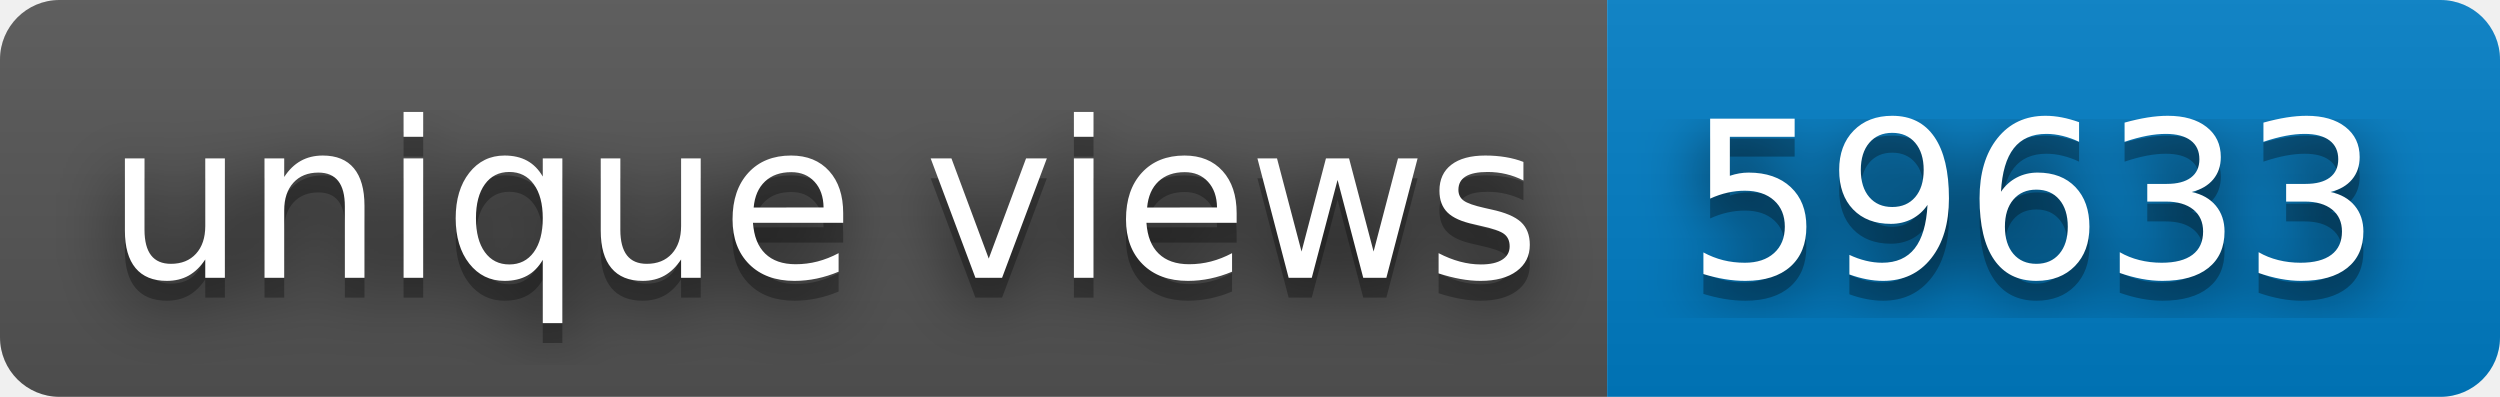
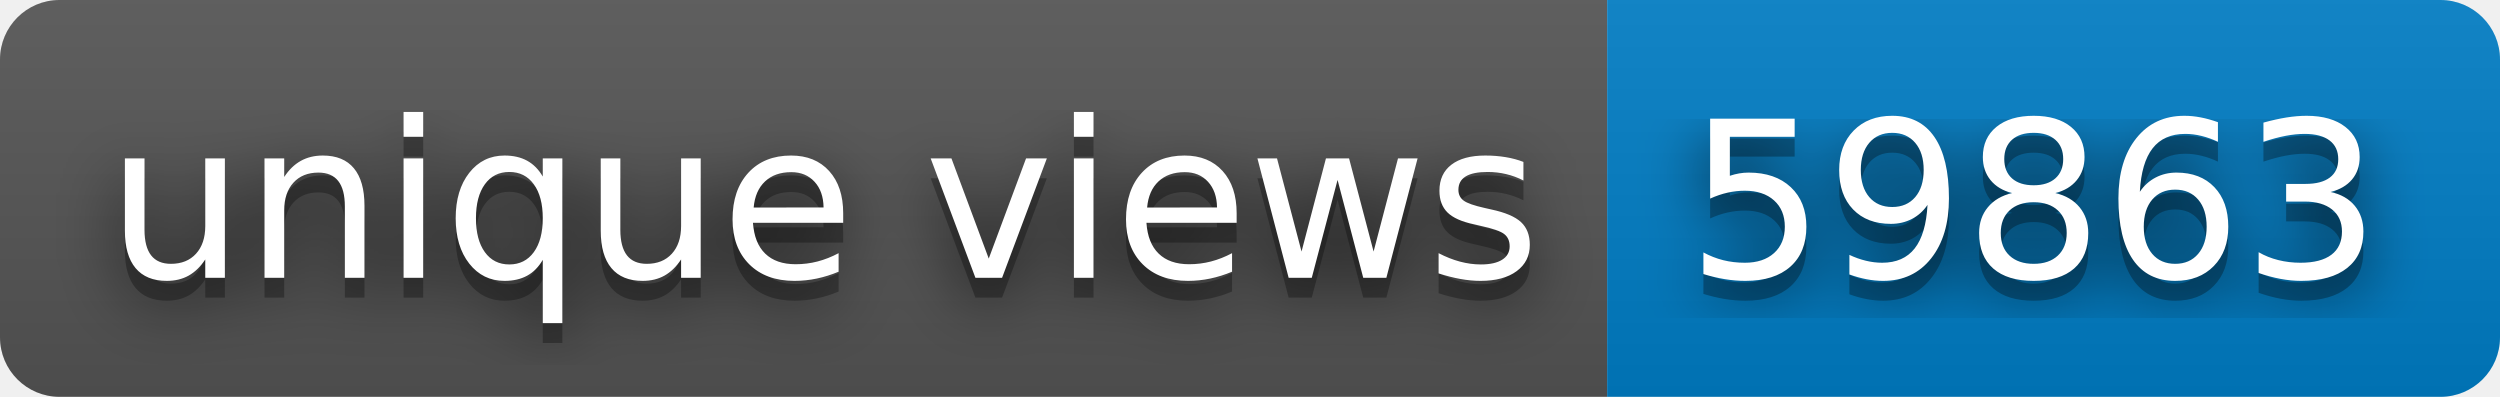
- <svg xmlns="http://www.w3.org/2000/svg" width="126" height="20" role="img" aria-label="unique views: 59633">
+ <svg xmlns="http://www.w3.org/2000/svg" width="126" height="20" role="img" aria-label="unique views: 59863">
  <filter id="blur">
    <feGaussianBlur stdDeviation="16" />
  </filter>
  <linearGradient id="s" x2="0" y2="100%">
    <stop offset="0" stop-color="#bbb" stop-opacity=".1" />
    <stop offset="1" stop-opacity=".1" />
  </linearGradient>
  <clipPath id="r">
    <rect width="126" height="20" rx="3" />
  </clipPath>
  <g clip-path="url(#r)">
    <rect width="81" height="20" fill="#555" />
    <rect x="81" width="45" height="20" fill="#007ec6" />
    <rect width="126" height="20" fill="url(#s)" />
  </g>
  <g fill="#fff" text-anchor="middle" font-family="Verdana,Geneva,DejaVu Sans,sans-serif" text-rendering="geometricPrecision" font-size="110">
    <g transform="scale(.1)">
      <g aria-hidden="true" fill="#010101">
        <text x="415" y="150" fill-opacity=".8" filter="url(#blur)" textLength="710">unique views</text>
        <text x="415" y="150" fill-opacity=".3" textLength="710">unique views</text>
      </g>
      <text x="415" y="140" textLength="710">unique views</text>
    </g>
    <g transform="scale(.1)">
      <g aria-hidden="true" fill="#010101">
-         <text x="1025" y="150" fill-opacity=".8" filter="url(#blur)" textLength="350">59633</text>
-         <text x="1025" y="150" fill-opacity=".3" textLength="350">59633</text>
+         <text x="1025" y="150" fill-opacity=".8" filter="url(#blur)" textLength="350">59863</text>
+         <text x="1025" y="150" fill-opacity=".3" textLength="350">59863</text>
      </g>
-       <text x="1025" y="140" textLength="350">59633</text>
+       <text x="1025" y="140" textLength="350">59863</text>
    </g>
  </g>
</svg>
